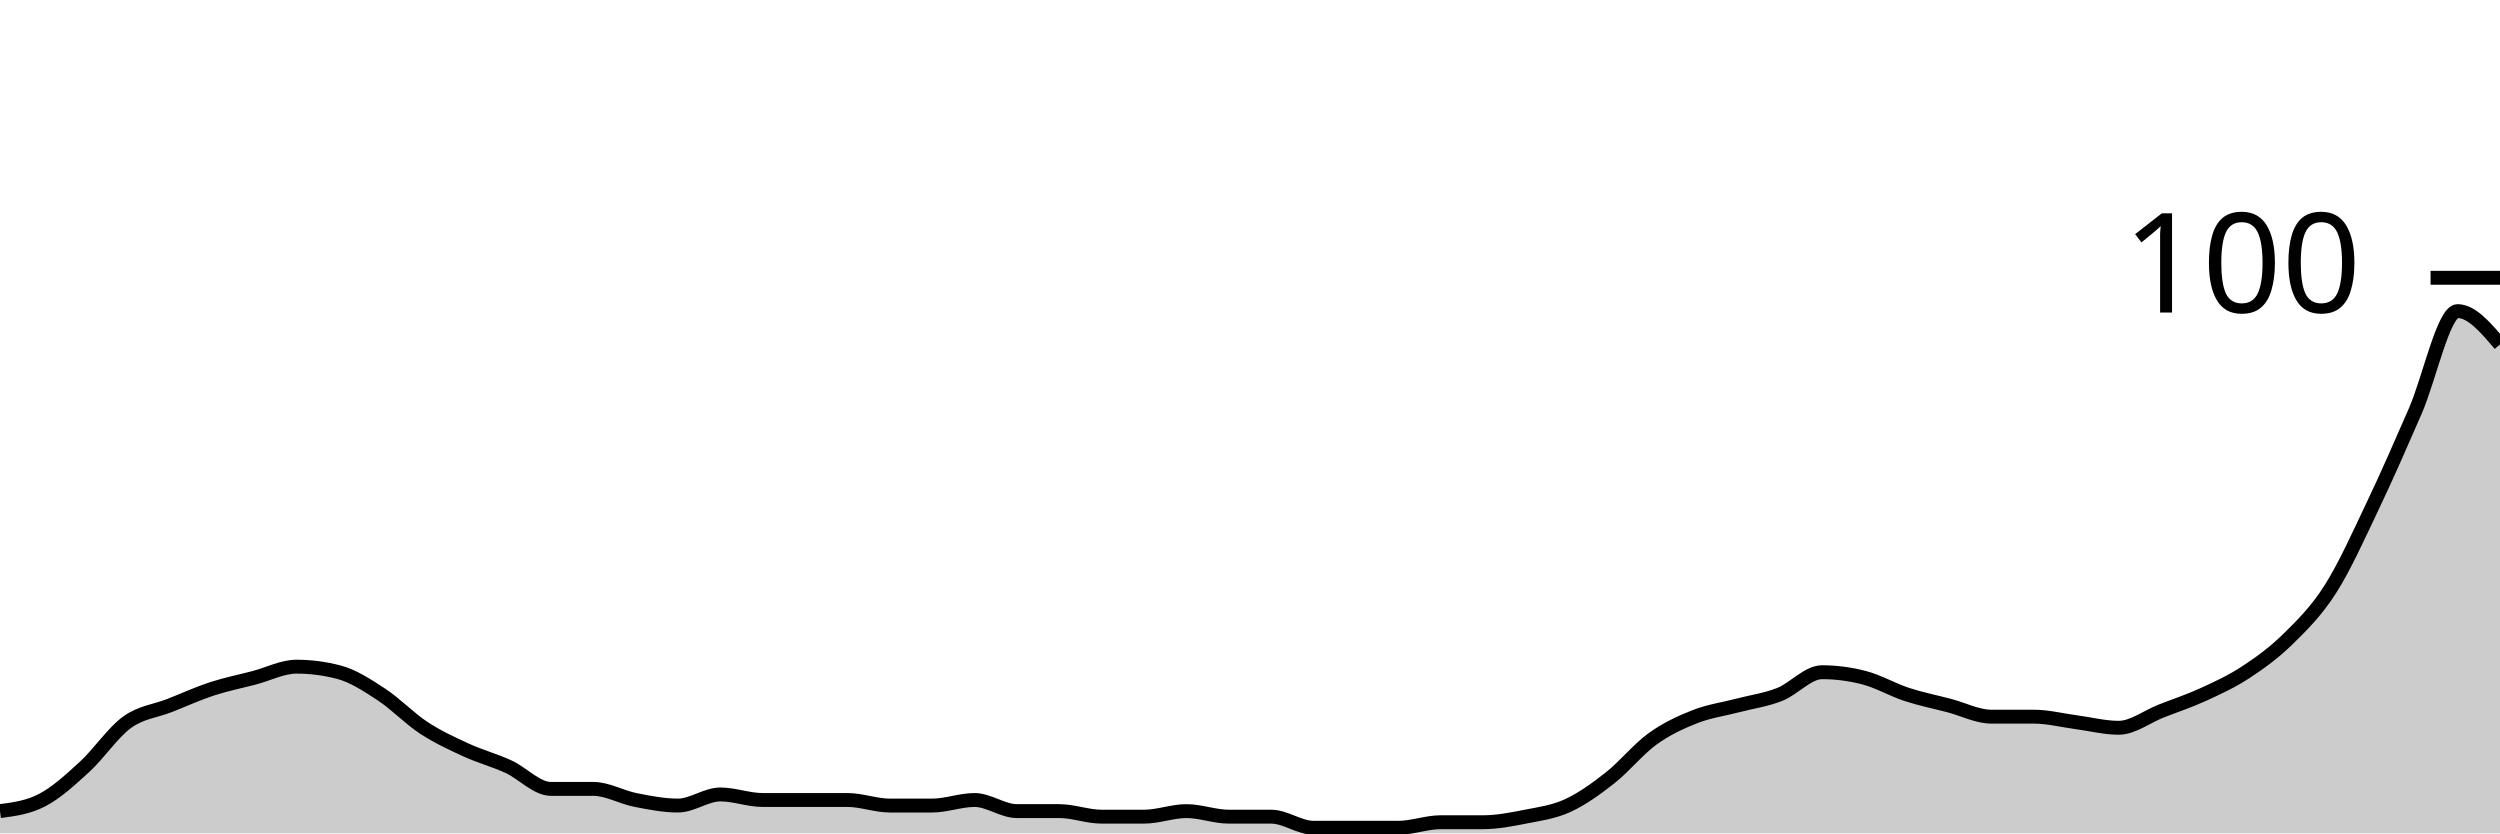
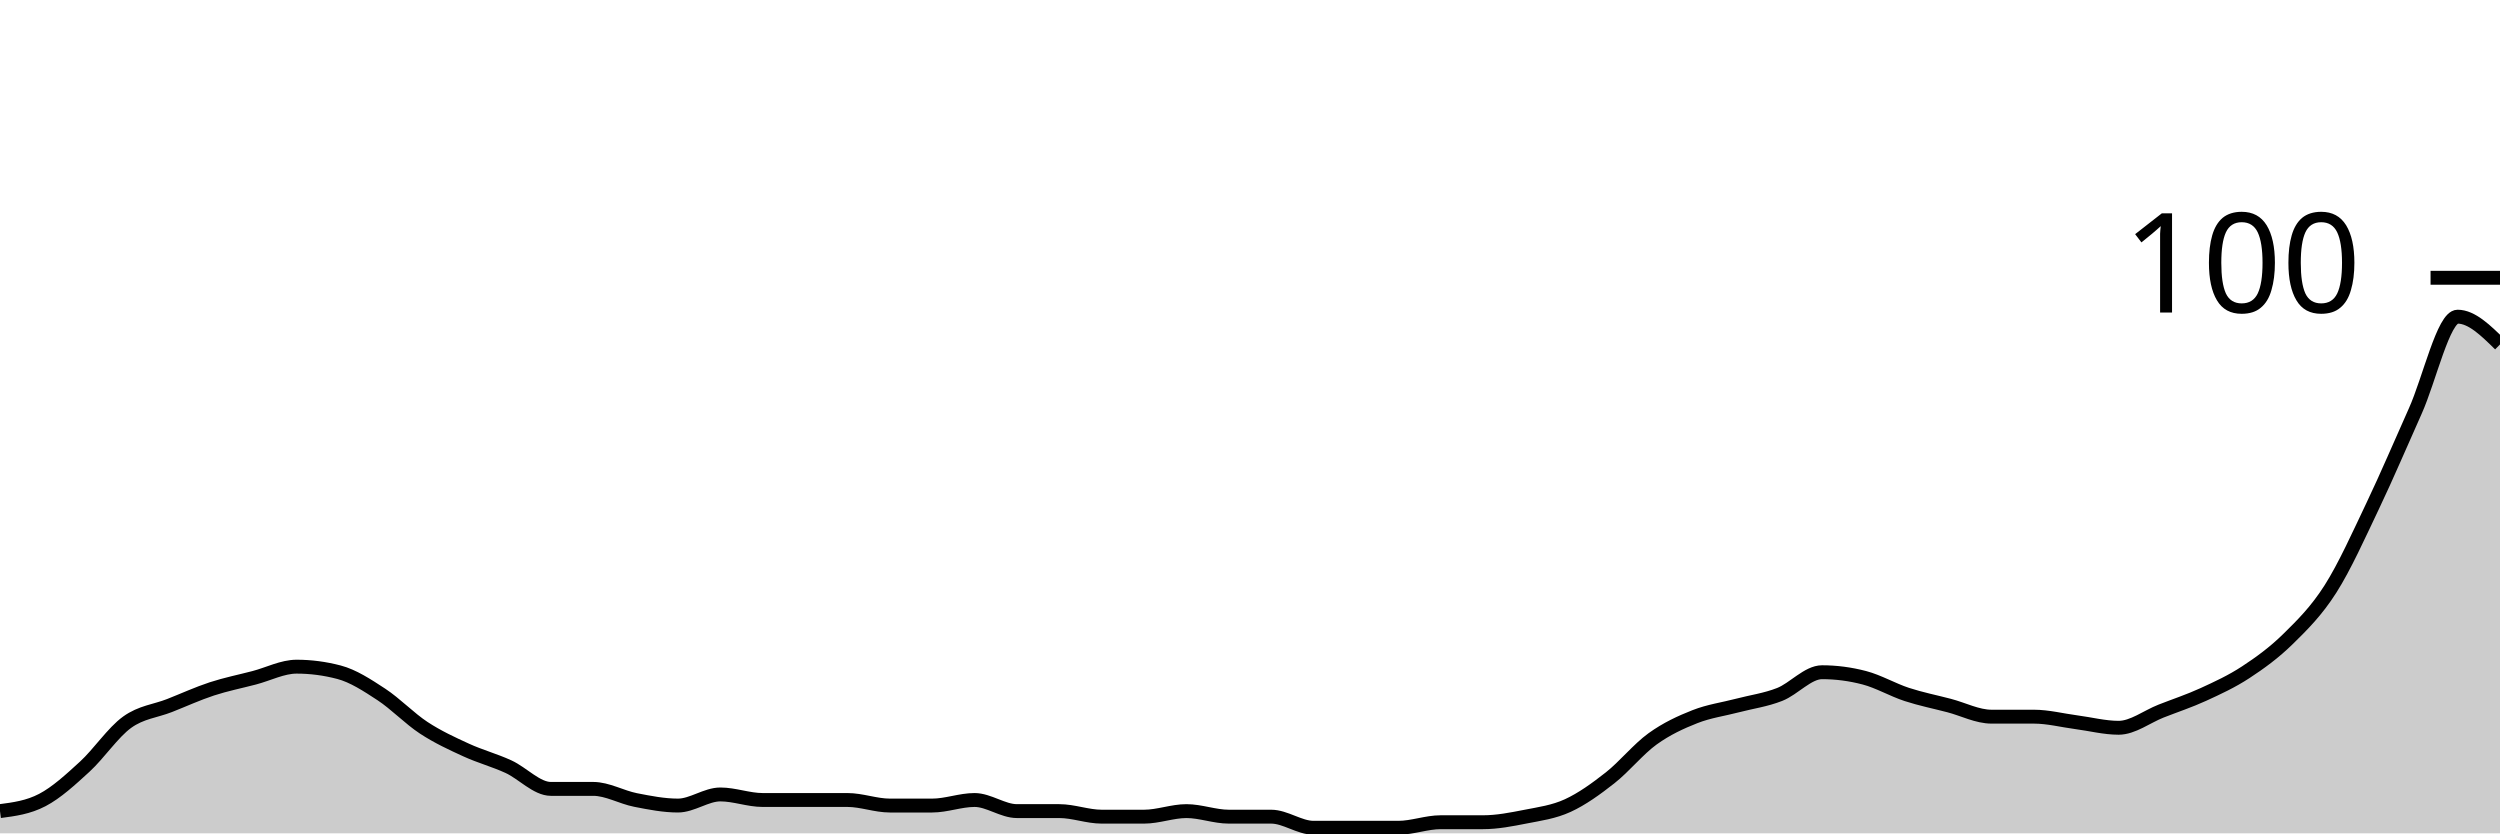
<svg xmlns="http://www.w3.org/2000/svg" viewBox="0 0 180 60">
  <g transform="translate(0,20)">
-     <path class="area" fill="rgba(0, 0, 0, 0.2)" d="M0,38.4C1.017,38.267,2.034,38.133,3.051,37.6C4.068,37.067,5.085,36.133,6.102,35.2C7.119,34.267,8.136,32.733,9.153,32C10.169,31.267,11.186,31.2,12.203,30.8C13.22,30.4,14.237,29.933,15.254,29.6C16.271,29.267,17.288,29.067,18.305,28.8C19.322,28.533,20.339,28,21.356,28C22.373,28,23.39,28.133,24.407,28.4C25.424,28.667,26.441,29.333,27.458,30C28.475,30.667,29.492,31.733,30.508,32.4C31.525,33.067,32.542,33.533,33.559,34C34.576,34.467,35.593,34.733,36.61,35.2C37.627,35.667,38.644,36.8,39.661,36.8C40.678,36.8,41.695,36.8,42.712,36.8C43.729,36.8,44.746,37.4,45.763,37.6C46.78,37.8,47.797,38,48.814,38C49.831,38,50.847,37.2,51.864,37.2C52.881,37.2,53.898,37.6,54.915,37.6C55.932,37.6,56.949,37.6,57.966,37.6C58.983,37.6,60,37.6,61.017,37.6C62.034,37.6,63.051,38,64.068,38C65.085,38,66.102,38,67.119,38C68.136,38,69.153,37.6,70.169,37.6C71.186,37.6,72.203,38.4,73.22,38.4C74.237,38.4,75.254,38.4,76.271,38.4C77.288,38.4,78.305,38.8,79.322,38.8C80.339,38.8,81.356,38.8,82.373,38.8C83.39,38.8,84.407,38.4,85.424,38.4C86.441,38.4,87.458,38.8,88.475,38.8C89.492,38.8,90.508,38.8,91.525,38.8C92.542,38.8,93.559,39.6,94.576,39.6C95.593,39.6,96.61,39.6,97.627,39.6C98.644,39.6,99.661,39.6,100.678,39.6C101.695,39.6,102.712,39.2,103.729,39.2C104.746,39.2,105.763,39.2,106.78,39.2C107.797,39.2,108.814,39,109.831,38.8C110.847,38.6,111.864,38.467,112.881,38C113.898,37.533,114.915,36.8,115.932,36C116.949,35.2,117.966,33.933,118.983,33.2C120,32.467,121.017,32,122.034,31.6C123.051,31.2,124.068,31.067,125.085,30.8C126.102,30.533,127.119,30.4,128.136,30C129.153,29.6,130.169,28.4,131.186,28.4C132.203,28.4,133.22,28.533,134.237,28.8C135.254,29.067,136.271,29.667,137.288,30C138.305,30.333,139.322,30.533,140.339,30.8C141.356,31.067,142.373,31.6,143.39,31.6C144.407,31.6,145.424,31.6,146.441,31.6C147.458,31.6,148.475,31.867,149.492,32C150.508,32.133,151.525,32.4,152.542,32.4C153.559,32.4,154.576,31.6,155.593,31.2C156.61,30.8,157.627,30.467,158.644,30C159.661,29.533,160.678,29.067,161.695,28.4C162.712,27.733,163.729,27,164.746,26C165.763,25,166.78,24,167.797,22.4C168.814,20.8,169.831,18.533,170.847,16.4C171.864,14.267,172.881,11.933,173.898,9.6C174.915,7.267,175.932,2.4,176.949,2.4C177.966,2.4,178.983,3.6,180,4.8L180,40C178.983,40,177.966,40,176.949,40C175.932,40,174.915,40,173.898,40C172.881,40,171.864,40,170.847,40C169.831,40,168.814,40,167.797,40C166.78,40,165.763,40,164.746,40C163.729,40,162.712,40,161.695,40C160.678,40,159.661,40,158.644,40C157.627,40,156.61,40,155.593,40C154.576,40,153.559,40,152.542,40C151.525,40,150.508,40,149.492,40C148.475,40,147.458,40,146.441,40C145.424,40,144.407,40,143.39,40C142.373,40,141.356,40,140.339,40C139.322,40,138.305,40,137.288,40C136.271,40,135.254,40,134.237,40C133.22,40,132.203,40,131.186,40C130.169,40,129.153,40,128.136,40C127.119,40,126.102,40,125.085,40C124.068,40,123.051,40,122.034,40C121.017,40,120,40,118.983,40C117.966,40,116.949,40,115.932,40C114.915,40,113.898,40,112.881,40C111.864,40,110.847,40,109.831,40C108.814,40,107.797,40,106.78,40C105.763,40,104.746,40,103.729,40C102.712,40,101.695,40,100.678,40C99.661,40,98.644,40,97.627,40C96.61,40,95.593,40,94.576,40C93.559,40,92.542,40,91.525,40C90.508,40,89.492,40,88.475,40C87.458,40,86.441,40,85.424,40C84.407,40,83.39,40,82.373,40C81.356,40,80.339,40,79.322,40C78.305,40,77.288,40,76.271,40C75.254,40,74.237,40,73.22,40C72.203,40,71.186,40,70.169,40C69.153,40,68.136,40,67.119,40C66.102,40,65.085,40,64.068,40C63.051,40,62.034,40,61.017,40C60,40,58.983,40,57.966,40C56.949,40,55.932,40,54.915,40C53.898,40,52.881,40,51.864,40C50.847,40,49.831,40,48.814,40C47.797,40,46.78,40,45.763,40C44.746,40,43.729,40,42.712,40C41.695,40,40.678,40,39.661,40C38.644,40,37.627,40,36.61,40C35.593,40,34.576,40,33.559,40C32.542,40,31.525,40,30.508,40C29.492,40,28.475,40,27.458,40C26.441,40,25.424,40,24.407,40C23.39,40,22.373,40,21.356,40C20.339,40,19.322,40,18.305,40C17.288,40,16.271,40,15.254,40C14.237,40,13.22,40,12.203,40C11.186,40,10.169,40,9.153,40C8.136,40,7.119,40,6.102,40C5.085,40,4.068,40,3.051,40C2.034,40,1.017,40,0,40Z" />
-     <path class="line" stroke="black" fill="none" d="M0,38.4C1.017,38.267,2.034,38.133,3.051,37.6C4.068,37.067,5.085,36.133,6.102,35.2C7.119,34.267,8.136,32.733,9.153,32C10.169,31.267,11.186,31.2,12.203,30.8C13.22,30.4,14.237,29.933,15.254,29.6C16.271,29.267,17.288,29.067,18.305,28.8C19.322,28.533,20.339,28,21.356,28C22.373,28,23.39,28.133,24.407,28.4C25.424,28.667,26.441,29.333,27.458,30C28.475,30.667,29.492,31.733,30.508,32.4C31.525,33.067,32.542,33.533,33.559,34C34.576,34.467,35.593,34.733,36.61,35.2C37.627,35.667,38.644,36.8,39.661,36.8C40.678,36.8,41.695,36.8,42.712,36.8C43.729,36.8,44.746,37.4,45.763,37.6C46.78,37.8,47.797,38,48.814,38C49.831,38,50.847,37.2,51.864,37.2C52.881,37.2,53.898,37.6,54.915,37.6C55.932,37.6,56.949,37.6,57.966,37.6C58.983,37.6,60,37.6,61.017,37.6C62.034,37.6,63.051,38,64.068,38C65.085,38,66.102,38,67.119,38C68.136,38,69.153,37.6,70.169,37.6C71.186,37.6,72.203,38.4,73.22,38.4C74.237,38.4,75.254,38.4,76.271,38.4C77.288,38.4,78.305,38.8,79.322,38.8C80.339,38.8,81.356,38.8,82.373,38.8C83.39,38.8,84.407,38.4,85.424,38.4C86.441,38.4,87.458,38.8,88.475,38.8C89.492,38.8,90.508,38.8,91.525,38.8C92.542,38.8,93.559,39.6,94.576,39.6C95.593,39.6,96.61,39.6,97.627,39.6C98.644,39.6,99.661,39.6,100.678,39.6C101.695,39.6,102.712,39.2,103.729,39.2C104.746,39.2,105.763,39.2,106.78,39.2C107.797,39.2,108.814,39,109.831,38.8C110.847,38.6,111.864,38.467,112.881,38C113.898,37.533,114.915,36.8,115.932,36C116.949,35.2,117.966,33.933,118.983,33.2C120,32.467,121.017,32,122.034,31.6C123.051,31.2,124.068,31.067,125.085,30.8C126.102,30.533,127.119,30.4,128.136,30C129.153,29.6,130.169,28.4,131.186,28.4C132.203,28.4,133.22,28.533,134.237,28.8C135.254,29.067,136.271,29.667,137.288,30C138.305,30.333,139.322,30.533,140.339,30.8C141.356,31.067,142.373,31.6,143.39,31.6C144.407,31.6,145.424,31.6,146.441,31.6C147.458,31.6,148.475,31.867,149.492,32C150.508,32.133,151.525,32.4,152.542,32.4C153.559,32.4,154.576,31.6,155.593,31.2C156.61,30.8,157.627,30.467,158.644,30C159.661,29.533,160.678,29.067,161.695,28.4C162.712,27.733,163.729,27,164.746,26C165.763,25,166.78,24,167.797,22.4C168.814,20.8,169.831,18.533,170.847,16.4C171.864,14.267,172.881,11.933,173.898,9.6C174.915,7.267,175.932,2.4,176.949,2.4C177.966,2.4,178.983,3.6,180,4.8" />
+     <path class="area" fill="rgba(0, 0, 0, 0.2)" d="M0,38.4C1.017,38.267,2.034,38.133,3.051,37.6C4.068,37.067,5.085,36.133,6.102,35.2C7.119,34.267,8.136,32.733,9.153,32C10.169,31.267,11.186,31.2,12.203,30.8C13.22,30.4,14.237,29.933,15.254,29.6C16.271,29.267,17.288,29.067,18.305,28.8C19.322,28.533,20.339,28,21.356,28C22.373,28,23.39,28.133,24.407,28.4C25.424,28.667,26.441,29.333,27.458,30C28.475,30.667,29.492,31.733,30.508,32.4C31.525,33.067,32.542,33.533,33.559,34C34.576,34.467,35.593,34.733,36.61,35.2C37.627,35.667,38.644,36.8,39.661,36.8C40.678,36.8,41.695,36.8,42.712,36.8C43.729,36.8,44.746,37.4,45.763,37.6C46.78,37.8,47.797,38,48.814,38C49.831,38,50.847,37.2,51.864,37.2C52.881,37.2,53.898,37.6,54.915,37.6C55.932,37.6,56.949,37.6,57.966,37.6C58.983,37.6,60,37.6,61.017,37.6C62.034,37.6,63.051,38,64.068,38C65.085,38,66.102,38,67.119,38C68.136,38,69.153,37.6,70.169,37.6C71.186,37.6,72.203,38.4,73.22,38.4C74.237,38.4,75.254,38.4,76.271,38.4C77.288,38.4,78.305,38.8,79.322,38.8C80.339,38.8,81.356,38.8,82.373,38.8C83.39,38.8,84.407,38.4,85.424,38.4C86.441,38.4,87.458,38.8,88.475,38.8C89.492,38.8,90.508,38.8,91.525,38.8C92.542,38.8,93.559,39.6,94.576,39.6C95.593,39.6,96.61,39.6,97.627,39.6C98.644,39.6,99.661,39.6,100.678,39.6C101.695,39.6,102.712,39.2,103.729,39.2C104.746,39.2,105.763,39.2,106.78,39.2C107.797,39.2,108.814,39,109.831,38.8C110.847,38.6,111.864,38.467,112.881,38C113.898,37.533,114.915,36.8,115.932,36C116.949,35.2,117.966,33.933,118.983,33.2C120,32.467,121.017,32,122.034,31.6C123.051,31.2,124.068,31.067,125.085,30.8C126.102,30.533,127.119,30.4,128.136,30C129.153,29.6,130.169,28.4,131.186,28.4C132.203,28.4,133.22,28.533,134.237,28.8C135.254,29.067,136.271,29.667,137.288,30C138.305,30.333,139.322,30.533,140.339,30.8C141.356,31.067,142.373,31.6,143.39,31.6C144.407,31.6,145.424,31.6,146.441,31.6C147.458,31.6,148.475,31.867,149.492,32C150.508,32.133,151.525,32.4,152.542,32.4C153.559,32.4,154.576,31.6,155.593,31.2C156.61,30.8,157.627,30.467,158.644,30C159.661,29.533,160.678,29.067,161.695,28.4C162.712,27.733,163.729,27,164.746,26C165.763,25,166.78,24,167.797,22.4C168.814,20.8,169.831,18.533,170.847,16.4C171.864,14.267,172.881,11.867,173.898,9.6C174.915,7.333,175.932,2.8,176.949,2.8C177.966,2.8,178.983,3.8,180,4.8L180,40C178.983,40,177.966,40,176.949,40C175.932,40,174.915,40,173.898,40C172.881,40,171.864,40,170.847,40C169.831,40,168.814,40,167.797,40C166.78,40,165.763,40,164.746,40C163.729,40,162.712,40,161.695,40C160.678,40,159.661,40,158.644,40C157.627,40,156.61,40,155.593,40C154.576,40,153.559,40,152.542,40C151.525,40,150.508,40,149.492,40C148.475,40,147.458,40,146.441,40C145.424,40,144.407,40,143.39,40C142.373,40,141.356,40,140.339,40C139.322,40,138.305,40,137.288,40C136.271,40,135.254,40,134.237,40C133.22,40,132.203,40,131.186,40C130.169,40,129.153,40,128.136,40C127.119,40,126.102,40,125.085,40C124.068,40,123.051,40,122.034,40C121.017,40,120,40,118.983,40C117.966,40,116.949,40,115.932,40C114.915,40,113.898,40,112.881,40C111.864,40,110.847,40,109.831,40C108.814,40,107.797,40,106.78,40C105.763,40,104.746,40,103.729,40C102.712,40,101.695,40,100.678,40C99.661,40,98.644,40,97.627,40C96.61,40,95.593,40,94.576,40C93.559,40,92.542,40,91.525,40C90.508,40,89.492,40,88.475,40C87.458,40,86.441,40,85.424,40C84.407,40,83.39,40,82.373,40C81.356,40,80.339,40,79.322,40C78.305,40,77.288,40,76.271,40C75.254,40,74.237,40,73.22,40C72.203,40,71.186,40,70.169,40C69.153,40,68.136,40,67.119,40C66.102,40,65.085,40,64.068,40C63.051,40,62.034,40,61.017,40C60,40,58.983,40,57.966,40C56.949,40,55.932,40,54.915,40C53.898,40,52.881,40,51.864,40C50.847,40,49.831,40,48.814,40C47.797,40,46.78,40,45.763,40C44.746,40,43.729,40,42.712,40C41.695,40,40.678,40,39.661,40C38.644,40,37.627,40,36.61,40C35.593,40,34.576,40,33.559,40C32.542,40,31.525,40,30.508,40C29.492,40,28.475,40,27.458,40C26.441,40,25.424,40,24.407,40C23.39,40,22.373,40,21.356,40C20.339,40,19.322,40,18.305,40C17.288,40,16.271,40,15.254,40C14.237,40,13.22,40,12.203,40C11.186,40,10.169,40,9.153,40C8.136,40,7.119,40,6.102,40C5.085,40,4.068,40,3.051,40C2.034,40,1.017,40,0,40Z" />
+     <path class="line" stroke="black" fill="none" d="M0,38.4C1.017,38.267,2.034,38.133,3.051,37.6C4.068,37.067,5.085,36.133,6.102,35.2C7.119,34.267,8.136,32.733,9.153,32C10.169,31.267,11.186,31.2,12.203,30.8C13.22,30.4,14.237,29.933,15.254,29.6C16.271,29.267,17.288,29.067,18.305,28.8C19.322,28.533,20.339,28,21.356,28C22.373,28,23.39,28.133,24.407,28.4C25.424,28.667,26.441,29.333,27.458,30C28.475,30.667,29.492,31.733,30.508,32.4C31.525,33.067,32.542,33.533,33.559,34C34.576,34.467,35.593,34.733,36.61,35.2C37.627,35.667,38.644,36.8,39.661,36.8C40.678,36.8,41.695,36.8,42.712,36.8C43.729,36.8,44.746,37.4,45.763,37.6C46.78,37.8,47.797,38,48.814,38C49.831,38,50.847,37.2,51.864,37.2C52.881,37.2,53.898,37.6,54.915,37.6C55.932,37.6,56.949,37.6,57.966,37.6C58.983,37.6,60,37.6,61.017,37.6C62.034,37.6,63.051,38,64.068,38C65.085,38,66.102,38,67.119,38C68.136,38,69.153,37.6,70.169,37.6C71.186,37.6,72.203,38.4,73.22,38.4C74.237,38.4,75.254,38.4,76.271,38.4C77.288,38.4,78.305,38.8,79.322,38.8C80.339,38.8,81.356,38.8,82.373,38.8C83.39,38.8,84.407,38.4,85.424,38.4C86.441,38.4,87.458,38.8,88.475,38.8C89.492,38.8,90.508,38.8,91.525,38.8C92.542,38.8,93.559,39.6,94.576,39.6C95.593,39.6,96.61,39.6,97.627,39.6C98.644,39.6,99.661,39.6,100.678,39.6C101.695,39.6,102.712,39.2,103.729,39.2C104.746,39.2,105.763,39.2,106.78,39.2C107.797,39.2,108.814,39,109.831,38.8C110.847,38.6,111.864,38.467,112.881,38C113.898,37.533,114.915,36.8,115.932,36C116.949,35.2,117.966,33.933,118.983,33.2C120,32.467,121.017,32,122.034,31.6C123.051,31.2,124.068,31.067,125.085,30.8C126.102,30.533,127.119,30.4,128.136,30C129.153,29.6,130.169,28.4,131.186,28.4C132.203,28.4,133.22,28.533,134.237,28.8C135.254,29.067,136.271,29.667,137.288,30C138.305,30.333,139.322,30.533,140.339,30.8C141.356,31.067,142.373,31.6,143.39,31.6C144.407,31.6,145.424,31.6,146.441,31.6C147.458,31.6,148.475,31.867,149.492,32C150.508,32.133,151.525,32.4,152.542,32.4C153.559,32.4,154.576,31.6,155.593,31.2C156.61,30.8,157.627,30.467,158.644,30C159.661,29.533,160.678,29.067,161.695,28.4C162.712,27.733,163.729,27,164.746,26C165.763,25,166.78,24,167.797,22.4C168.814,20.8,169.831,18.533,170.847,16.4C171.864,14.267,172.881,11.867,173.898,9.6C174.915,7.333,175.932,2.8,176.949,2.8C177.966,2.8,178.983,3.8,180,4.8" />
    <path class="axis-ceiling" stroke-width="1" stroke="black" fill="none" d="M175,0L180,0" />
    <text class="axis-ceiling-label" font-family="sans-serif" text-anchor="end" font-size="10px" x="170" y="2.5">100</text>
  </g>
</svg>
